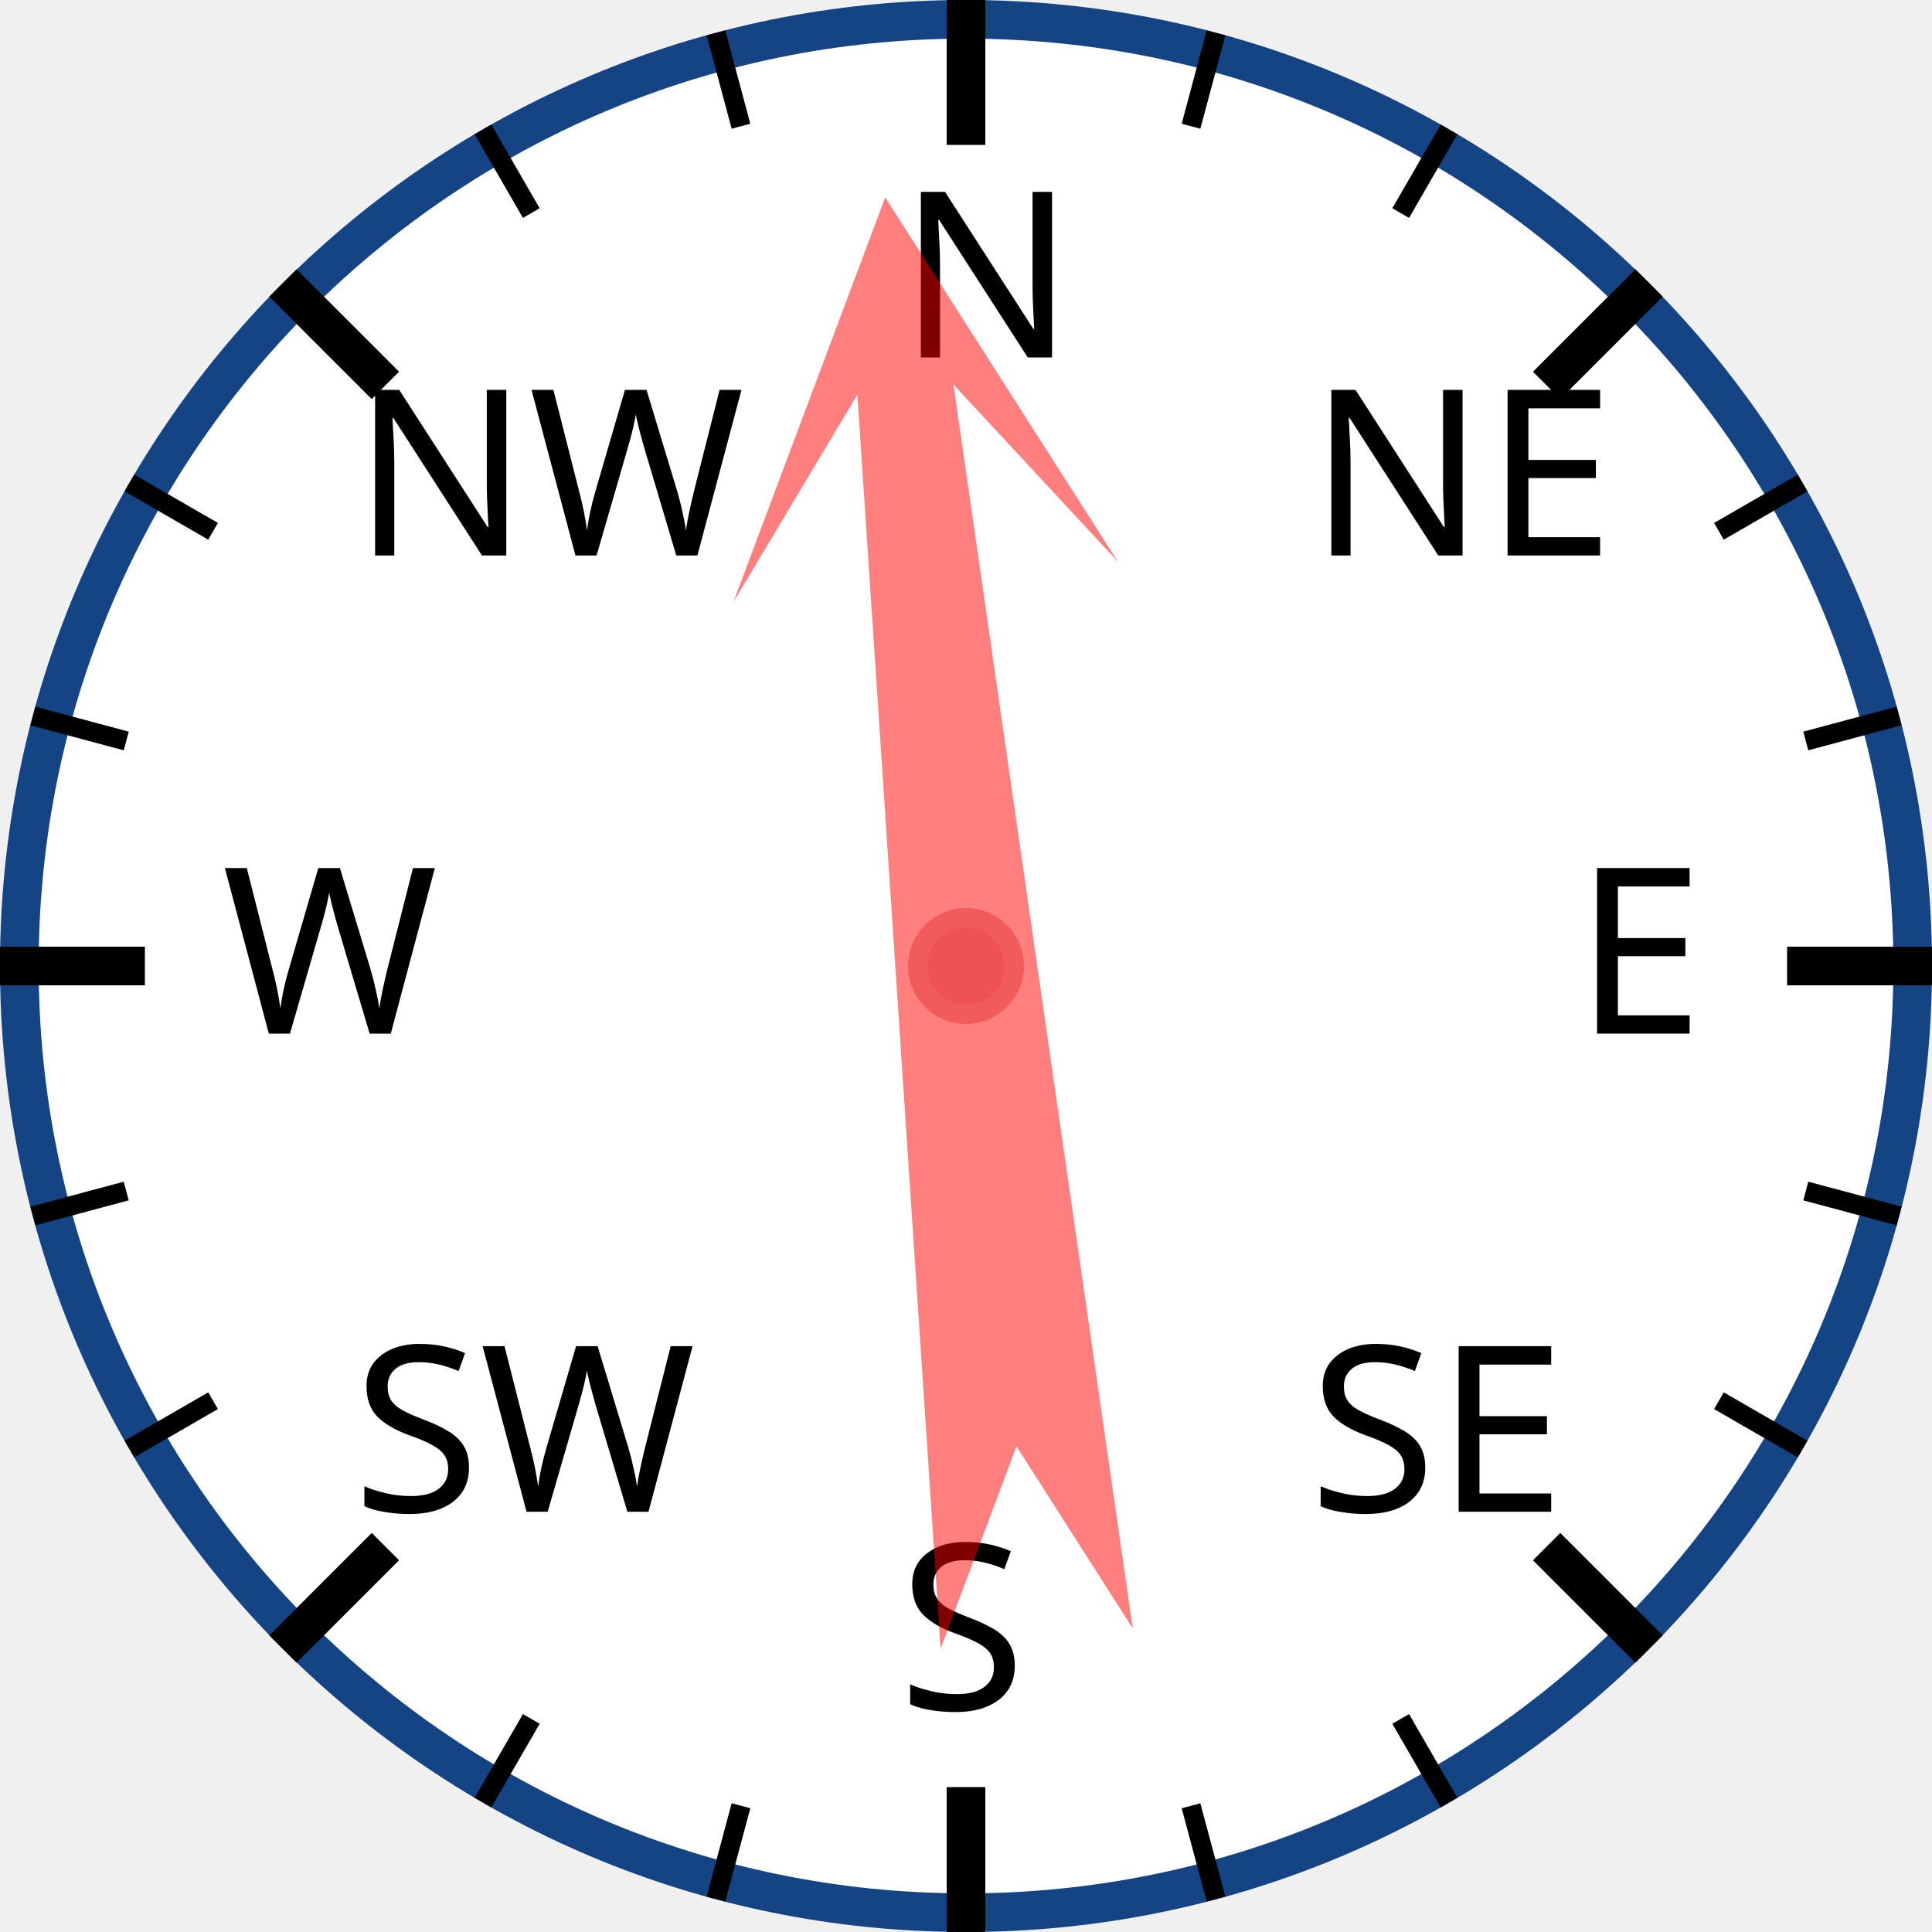
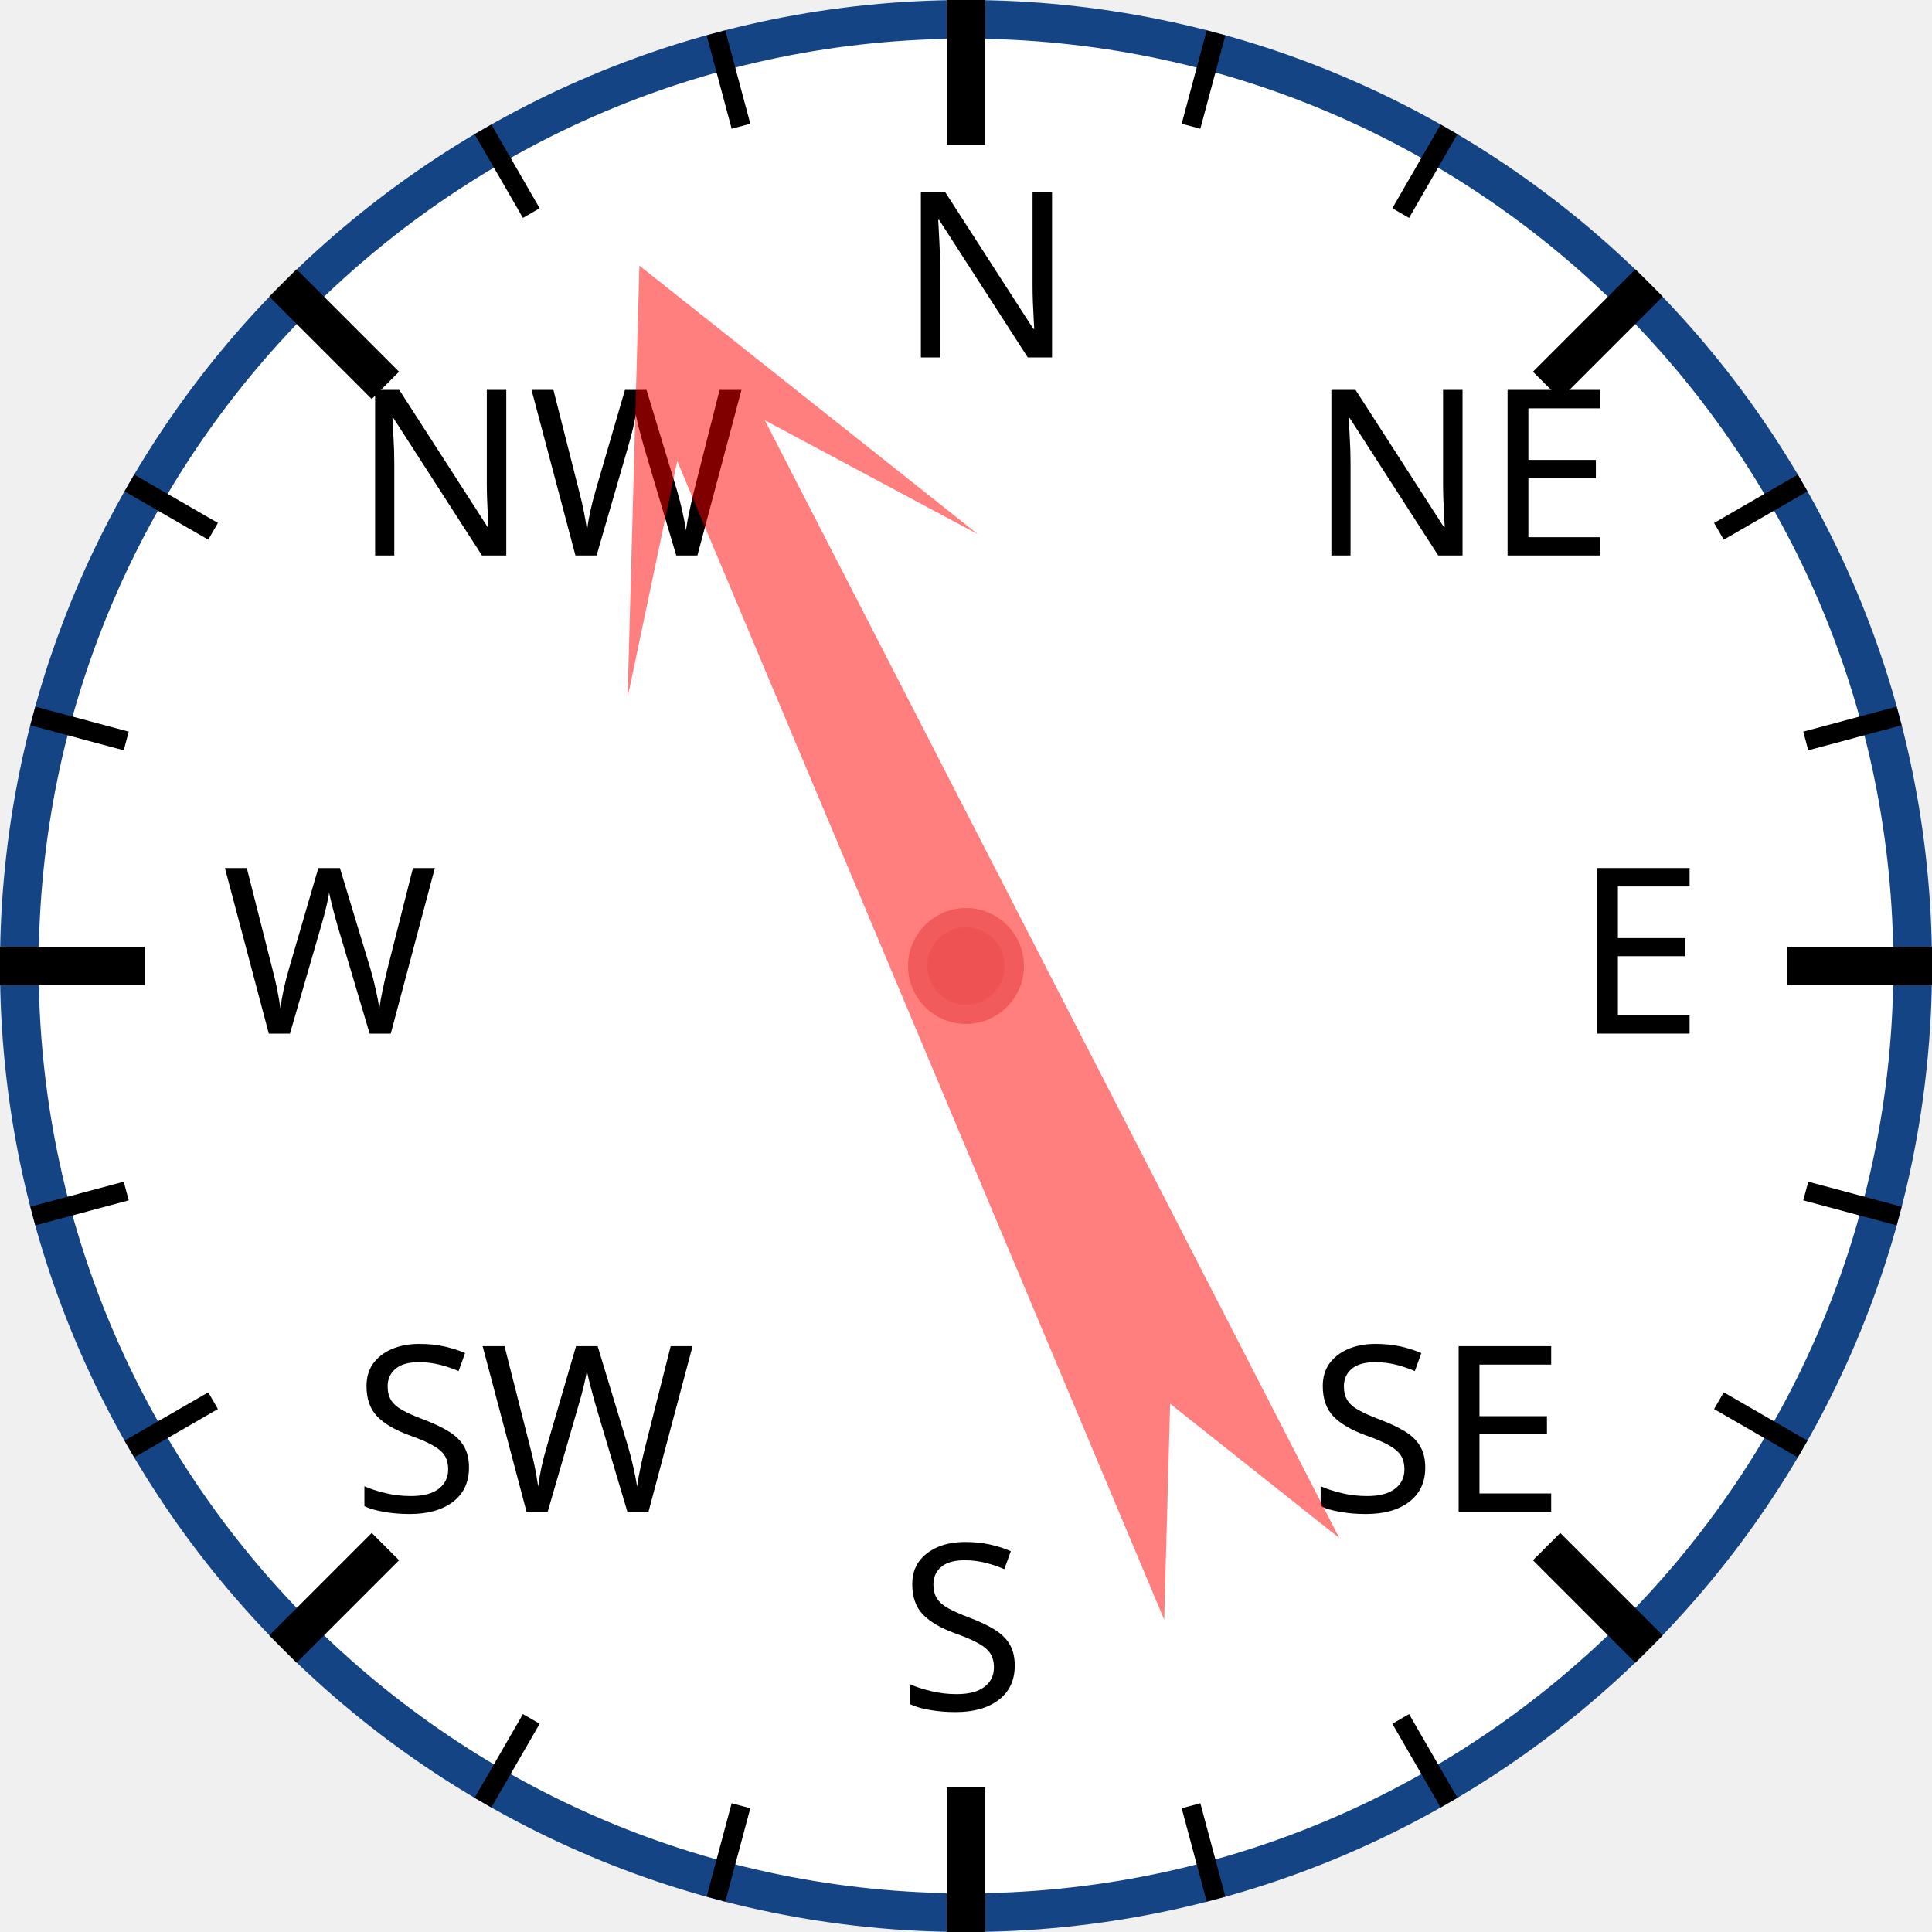
<svg xmlns="http://www.w3.org/2000/svg" width="120px" height="120px" viewBox="0 0 200 200">
  <circle cx="100" cy="100" r="98" style="fill: white; stroke: #154485; stroke-width: 4;" />
  <text x="93.0" y="37.0" style="font-family: sans-serif; font-size: 18pt;">N</text>
  <line x1="100.0" y1="0.0" x2="100.0" y2="15.0" style="stroke: black; stroke-width: 4;" />
  <line x1="74.118" y1="3.407" x2="76.706" y2="13.067" style="stroke: black; stroke-width: 2;" />
  <line x1="50" y1="13.397" x2="55" y2="22.058" style="stroke: black; stroke-width: 2;" />
  <text x="36.503" y="57.503" style="font-family: sans-serif; font-size: 18pt;">NW</text>
  <line x1="29.289" y1="29.289" x2="39.896" y2="39.896" style="stroke: black; stroke-width: 4;" />
  <line x1="13.397" y1="50" x2="22.058" y2="55" style="stroke: black; stroke-width: 2;" />
  <line x1="3.407" y1="74.118" x2="13.067" y2="76.706" style="stroke: black; stroke-width: 2;" />
  <text x="23.0" y="107.0" style="font-family: sans-serif; font-size: 18pt;">W</text>
  <line x1="0.0" y1="100.0" x2="15.0" y2="100.0" style="stroke: black; stroke-width: 4;" />
  <line x1="3.407" y1="125.882" x2="13.067" y2="123.294" style="stroke: black; stroke-width: 2;" />
  <line x1="13.397" y1="150" x2="22.058" y2="145" style="stroke: black; stroke-width: 2;" />
  <text x="36.503" y="156.497" style="font-family: sans-serif; font-size: 18pt;">SW</text>
  <line x1="29.289" y1="170.711" x2="39.896" y2="160.104" style="stroke: black; stroke-width: 4;" />
  <line x1="50" y1="186.603" x2="55" y2="177.942" style="stroke: black; stroke-width: 2;" />
  <line x1="74.118" y1="196.593" x2="76.706" y2="186.933" style="stroke: black; stroke-width: 2;" />
  <text x="93" y="177.0" style="font-family: sans-serif; font-size: 18pt;">S</text>
  <line x1="100" y1="200.0" x2="100" y2="185.0" style="stroke: black; stroke-width: 4;" />
  <line x1="125.882" y1="196.593" x2="123.294" y2="186.933" style="stroke: black; stroke-width: 2;" />
  <line x1="150.0" y1="186.603" x2="145.0" y2="177.942" style="stroke: black; stroke-width: 2;" />
  <text x="135.497" y="156.497" style="font-family: sans-serif; font-size: 18pt;">SE</text>
  <line x1="170.711" y1="170.711" x2="160.104" y2="160.104" style="stroke: black; stroke-width: 4;" />
  <line x1="186.603" y1="150" x2="177.942" y2="145" style="stroke: black; stroke-width: 2;" />
  <line x1="196.593" y1="125.882" x2="186.933" y2="123.294" style="stroke: black; stroke-width: 2;" />
  <text x="163.0" y="107" style="font-family: sans-serif; font-size: 18pt;">E</text>
  <line x1="200.0" y1="100" x2="185.0" y2="100" style="stroke: black; stroke-width: 4;" />
  <line x1="196.593" y1="74.118" x2="186.933" y2="76.706" style="stroke: black; stroke-width: 2;" />
  <line x1="186.603" y1="50" x2="177.942" y2="55" style="stroke: black; stroke-width: 2;" />
  <text x="135.497" y="57.503" style="font-family: sans-serif; font-size: 18pt;">NE</text>
  <line x1="170.711" y1="29.289" x2="160.104" y2="39.896" style="stroke: black; stroke-width: 4;" />
  <line x1="150" y1="13.397" x2="145" y2="22.058" style="stroke: black; stroke-width: 2;" />
  <line x1="125.882" y1="3.407" x2="123.294" y2="13.067" style="stroke: black; stroke-width: 2;" />
-   <polygon points="100 20 120 60 105 40 110 170 100 150 90 170 95 40 80 60" style="fill: red; fill-opacity: 0.5;" transform="rotate(354,100,100)" />
+   <polygon points="100 20 120 60 105 40 110 170 100 150 90 170 95 40 80 60" style="fill: red; fill-opacity: 0.5;" transform="rotate(335,100,100)" />
  <circle cx="100" cy="100" r="5" style="fill: #EE5252; stroke: #F25B5B; stroke-width: 2;" />
</svg>
